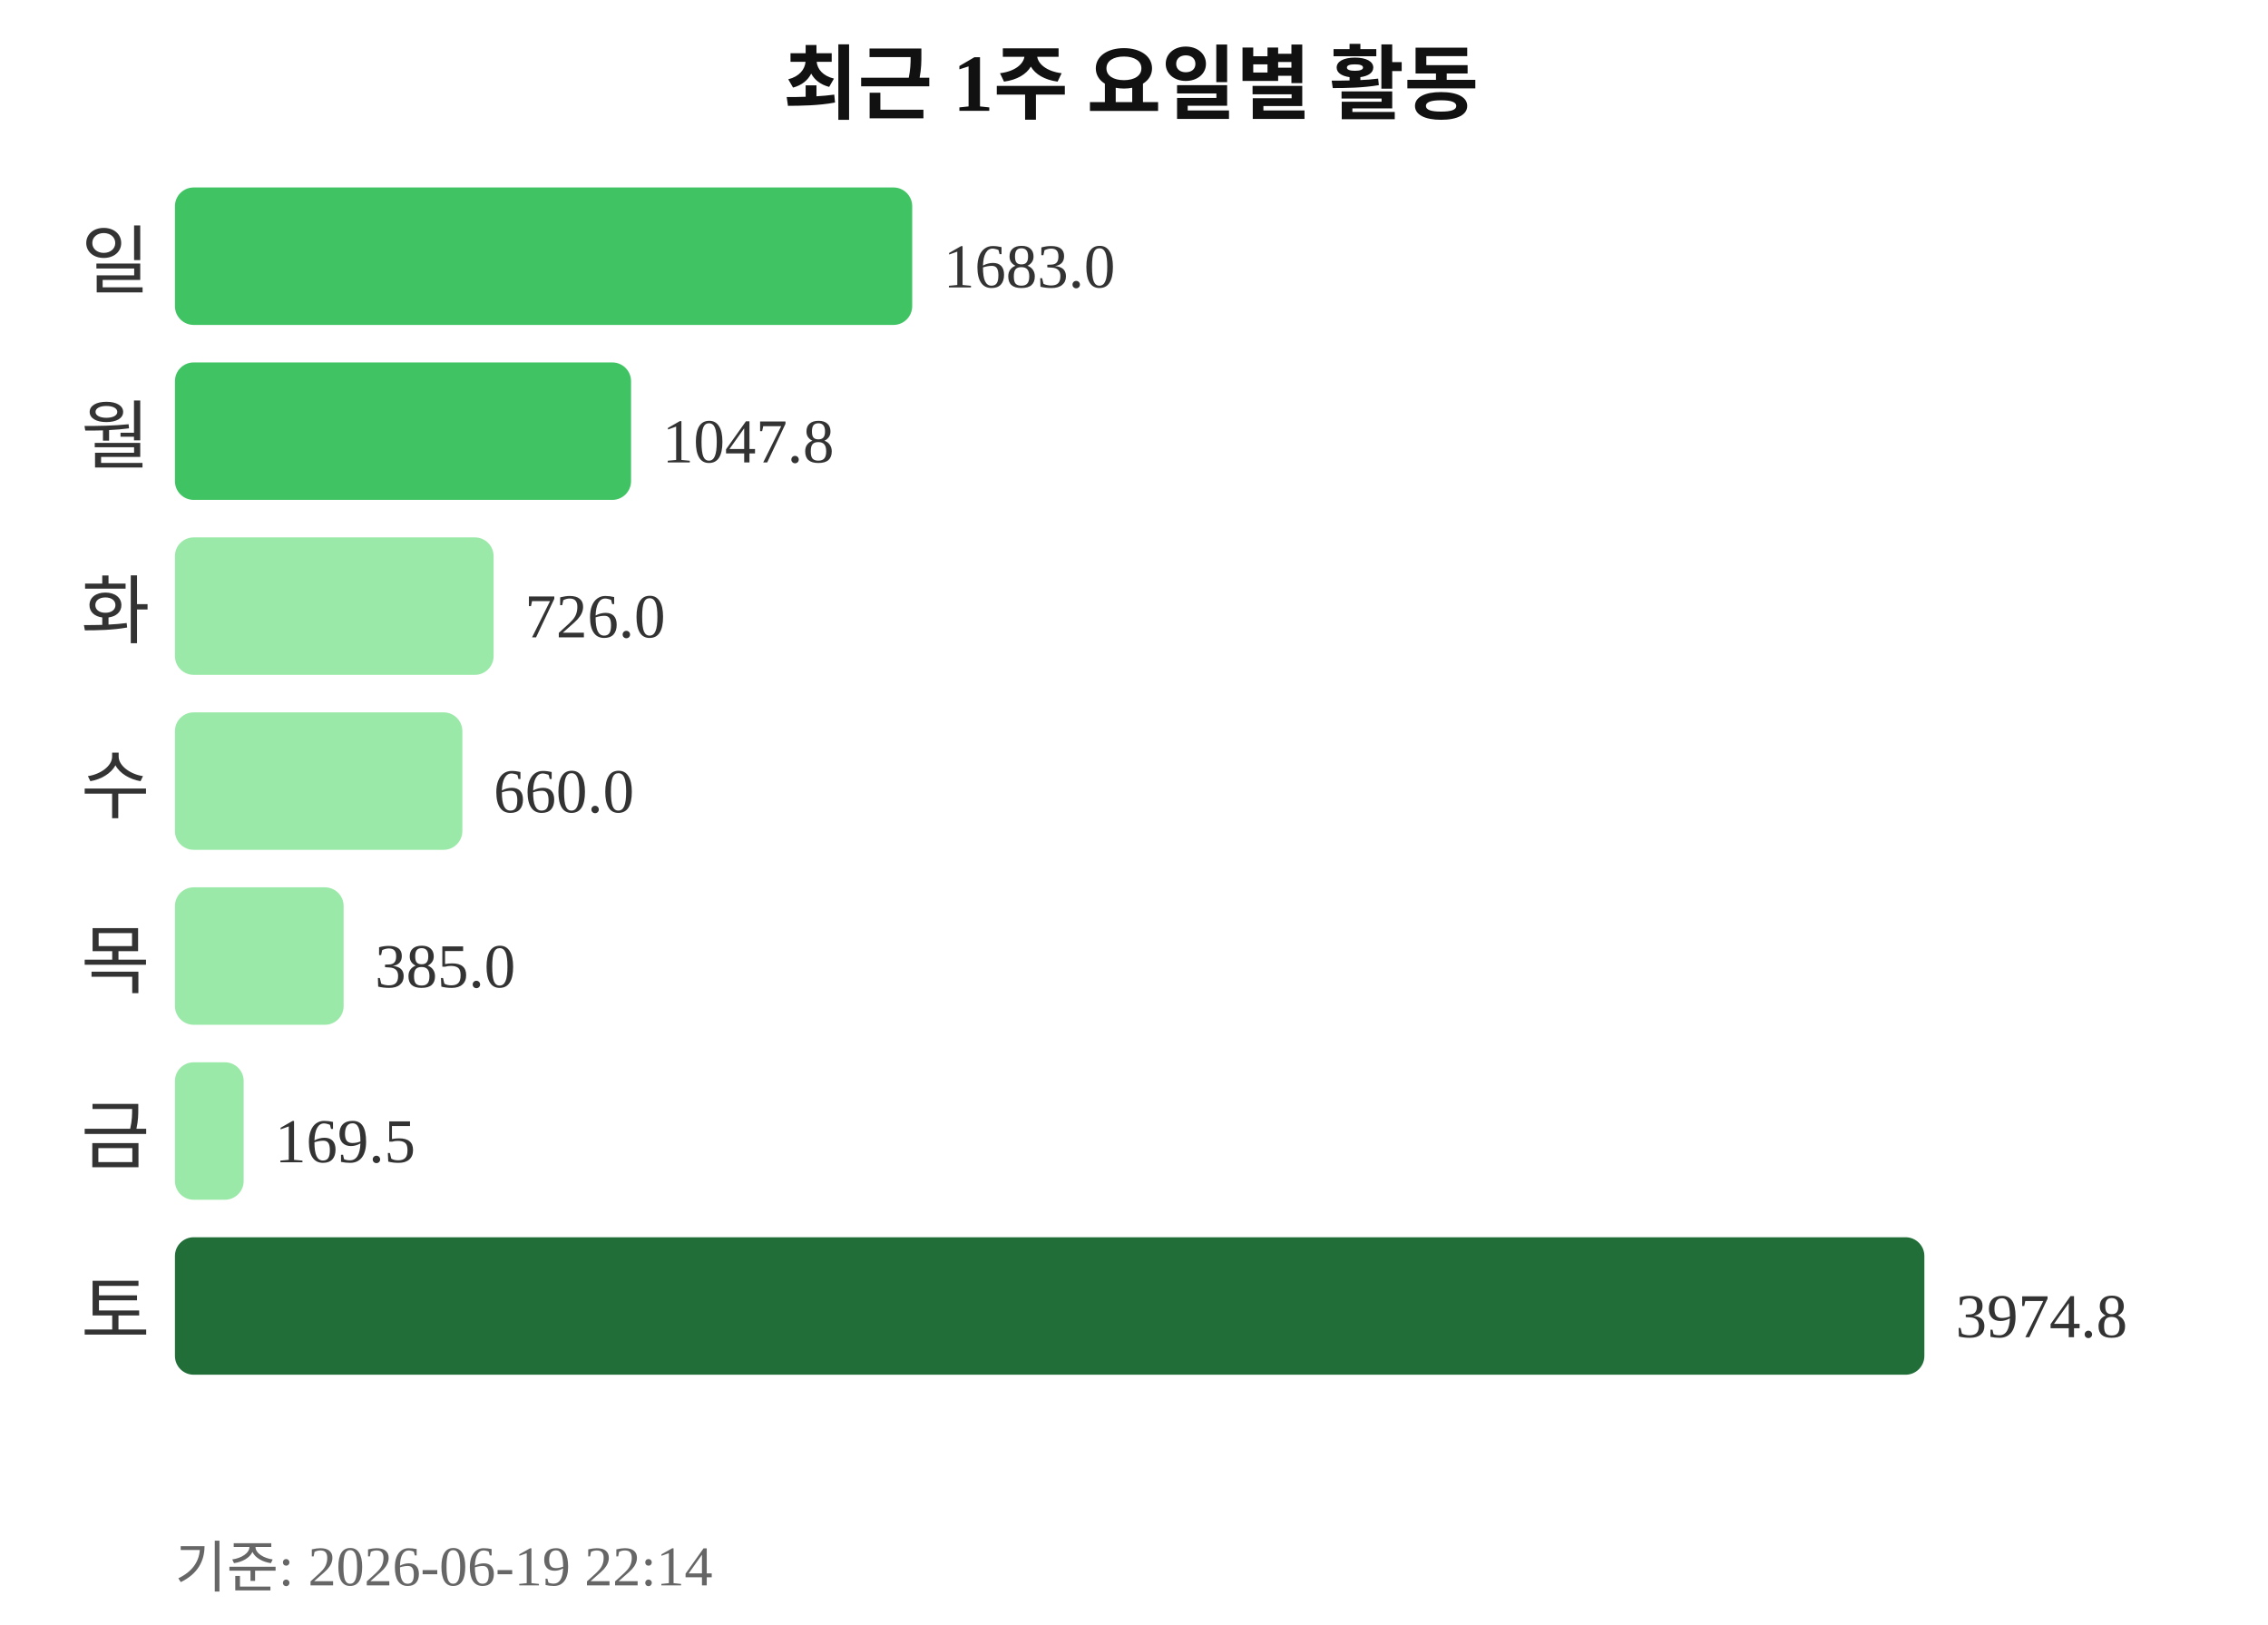
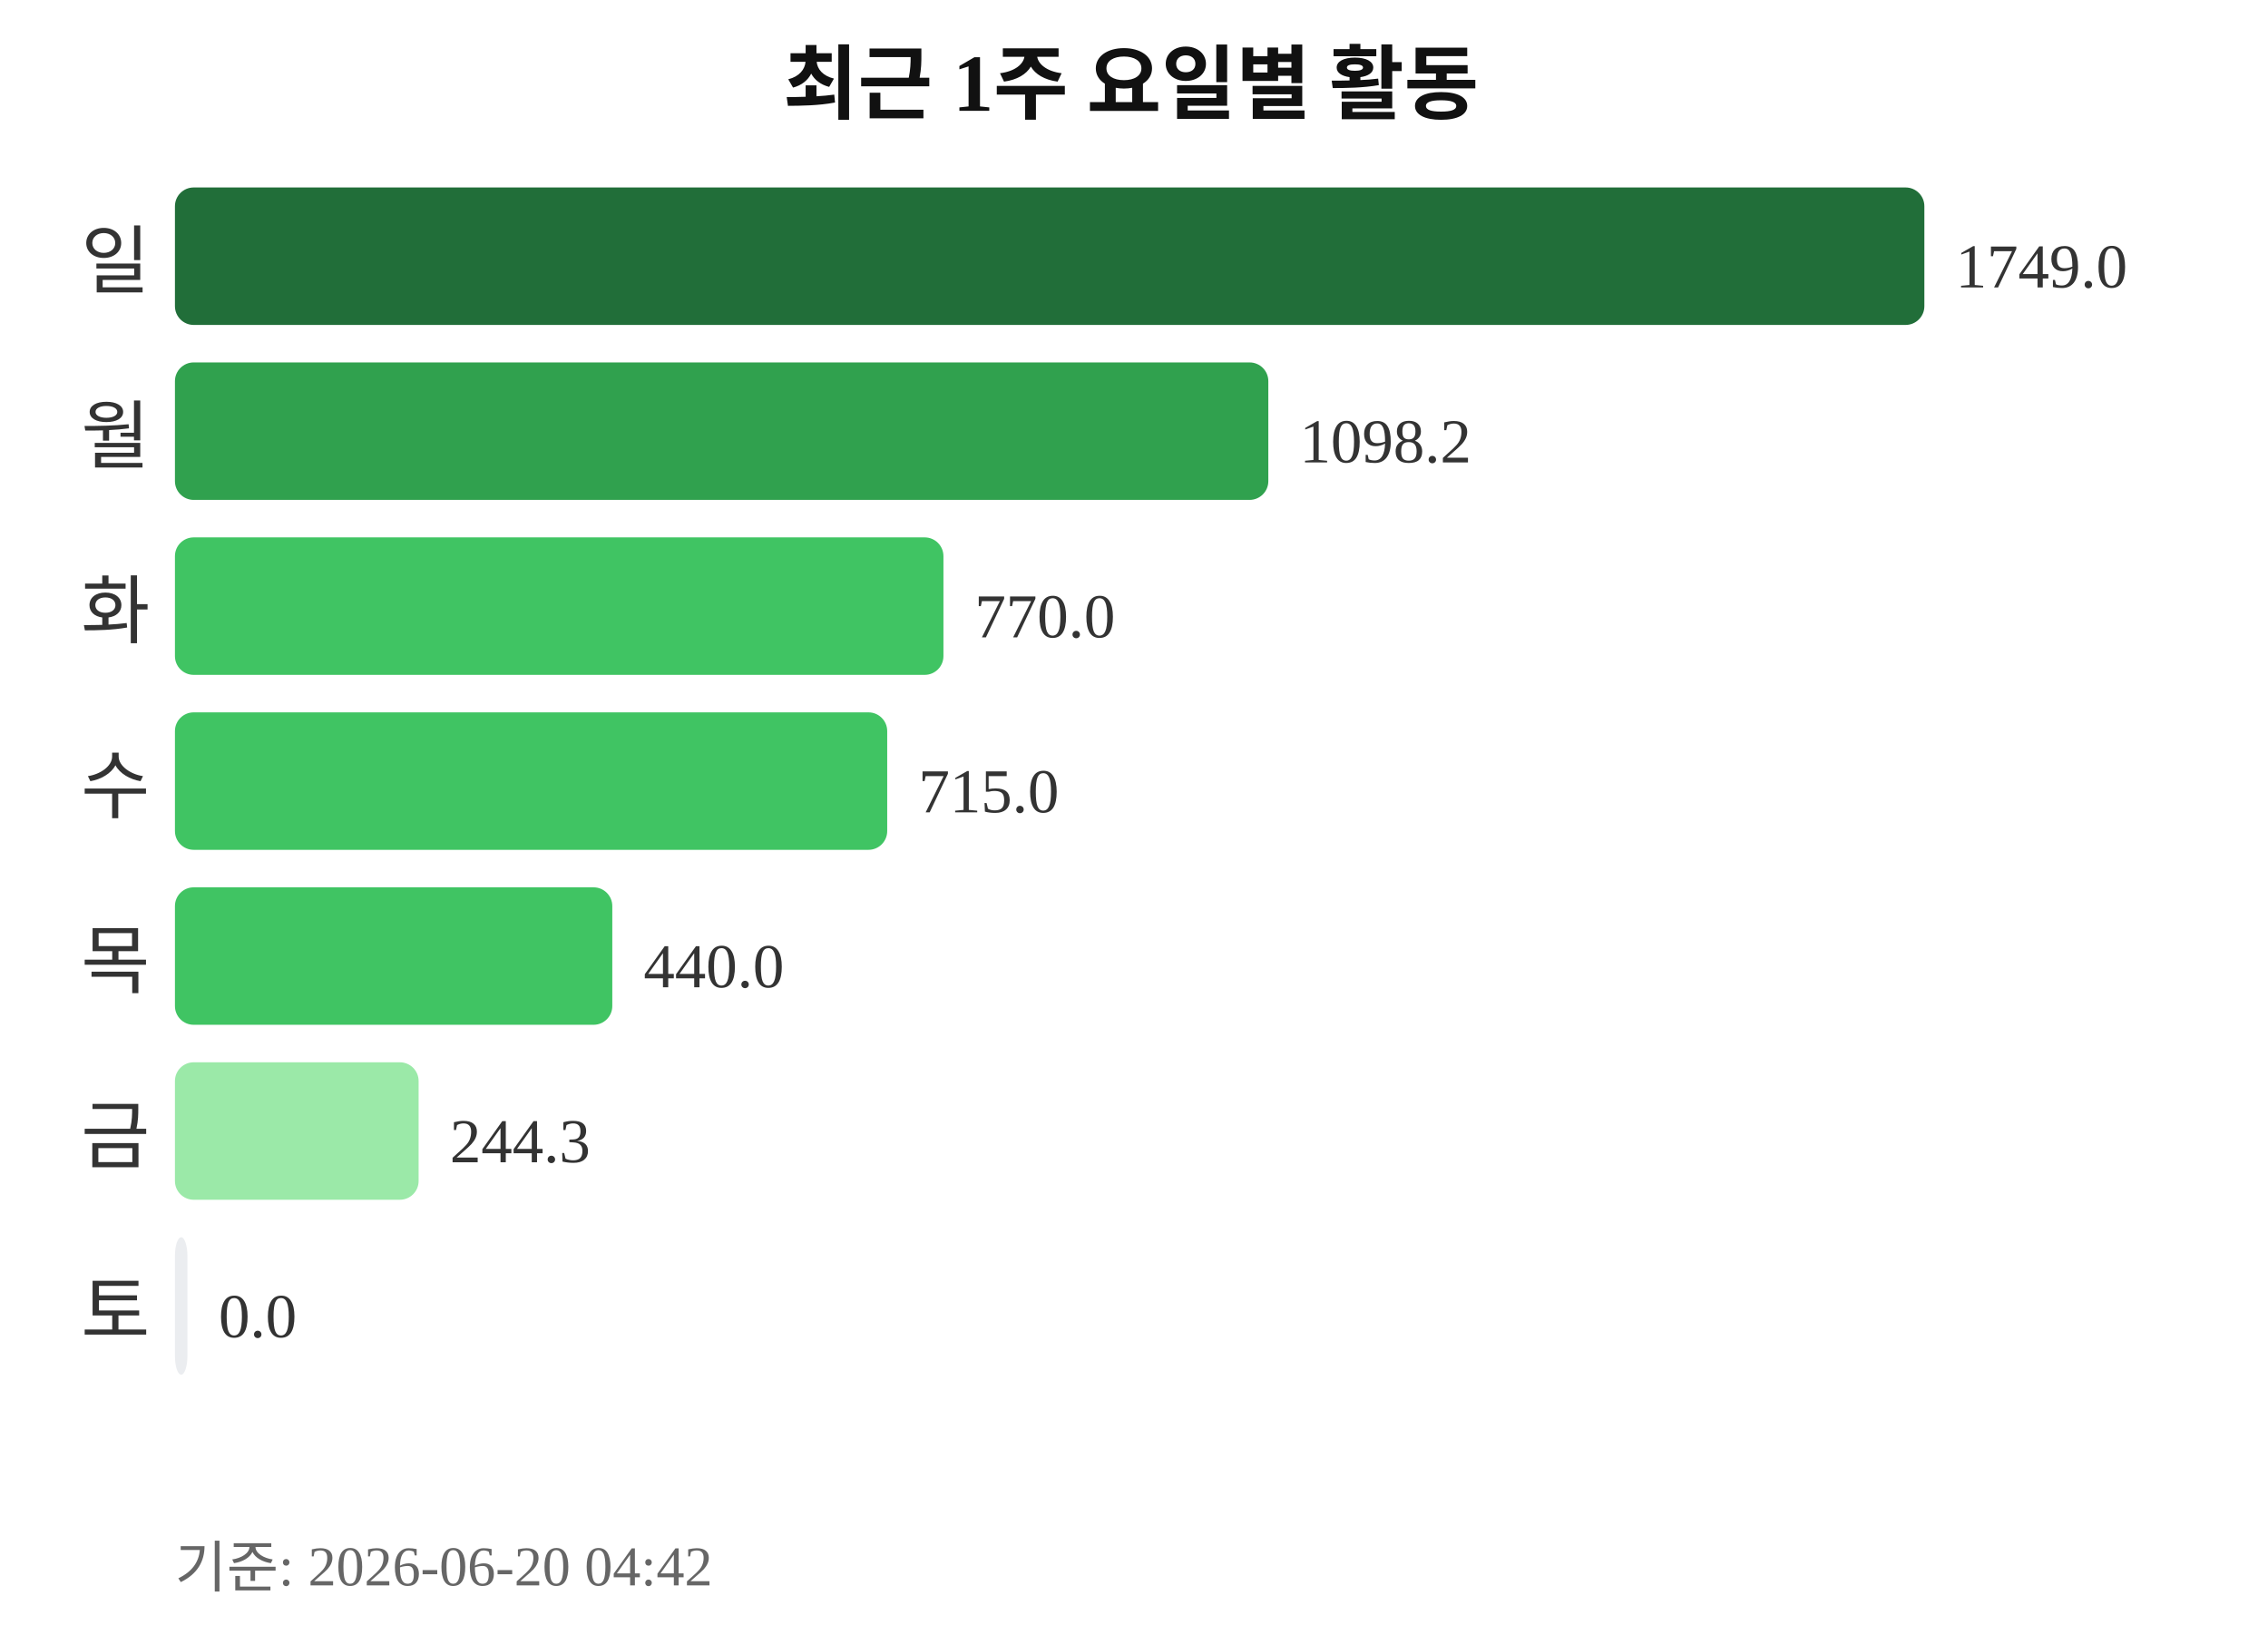
<svg xmlns="http://www.w3.org/2000/svg" width="363" height="260">
  <text x="181" y="18" text-anchor="middle" font-size="13" font-weight="bold" fill="#111111">최근 1주 요일별 활동</text>
  <text x="24" y="46" text-anchor="end" font-size="12" fill="#333333">일</text>
-   <rect x="28" y="30" width="118" height="22" rx="3" fill="#40c463" />
-   <text x="151" y="46" font-size="10" fill="#333333">1683.0</text>
+   <rect x="28" y="30" width="280" height="22" rx="3" fill="#216e39" />
+   <text x="313" y="46" font-size="10" fill="#333333">1749.0</text>
  <text x="24" y="74" text-anchor="end" font-size="12" fill="#333333">월</text>
-   <rect x="28" y="58" width="73" height="22" rx="3" fill="#40c463" />
-   <text x="106" y="74" font-size="10" fill="#333333">1047.8</text>
+   <rect x="28" y="58" width="175" height="22" rx="3" fill="#30a14e" />
+   <text x="208" y="74" font-size="10" fill="#333333">1098.2</text>
  <text x="24" y="102" text-anchor="end" font-size="12" fill="#333333">화</text>
-   <rect x="28" y="86" width="51" height="22" rx="3" fill="#9be9a8" />
-   <text x="84" y="102" font-size="10" fill="#333333">726.0</text>
+   <rect x="28" y="86" width="123" height="22" rx="3" fill="#40c463" />
+   <text x="156" y="102" font-size="10" fill="#333333">770.0</text>
  <text x="24" y="130" text-anchor="end" font-size="12" fill="#333333">수</text>
-   <rect x="28" y="114" width="46" height="22" rx="3" fill="#9be9a8" />
-   <text x="79" y="130" font-size="10" fill="#333333">660.0</text>
+   <rect x="28" y="114" width="114" height="22" rx="3" fill="#40c463" />
+   <text x="147" y="130" font-size="10" fill="#333333">715.0</text>
  <text x="24" y="158" text-anchor="end" font-size="12" fill="#333333">목</text>
-   <rect x="28" y="142" width="27" height="22" rx="3" fill="#9be9a8" />
-   <text x="60" y="158" font-size="10" fill="#333333">385.0</text>
+   <rect x="28" y="142" width="70" height="22" rx="3" fill="#40c463" />
+   <text x="103" y="158" font-size="10" fill="#333333">440.0</text>
  <text x="24" y="186" text-anchor="end" font-size="12" fill="#333333">금</text>
-   <rect x="28" y="170" width="11" height="22" rx="3" fill="#9be9a8" />
-   <text x="44" y="186" font-size="10" fill="#333333">169.5</text>
+   <rect x="28" y="170" width="39" height="22" rx="3" fill="#9be9a8" />
+   <text x="72" y="186" font-size="10" fill="#333333">244.3</text>
  <text x="24" y="214" text-anchor="end" font-size="12" fill="#333333">토</text>
-   <rect x="28" y="198" width="280" height="22" rx="3" fill="#216e39" />
-   <text x="313" y="214" font-size="10" fill="#333333">3974.8</text>
-   <text x="28" y="254" font-size="9" fill="#666666">기준: 2026-06-19 22:14</text>
+   <rect x="28" y="198" width="2" height="22" rx="3" fill="#ebedf0" />
+   <text x="35" y="214" font-size="10" fill="#333333">0.0</text>
+   <text x="28" y="254" font-size="9" fill="#666666">기준: 2026-06-20 04:42</text>
</svg>
